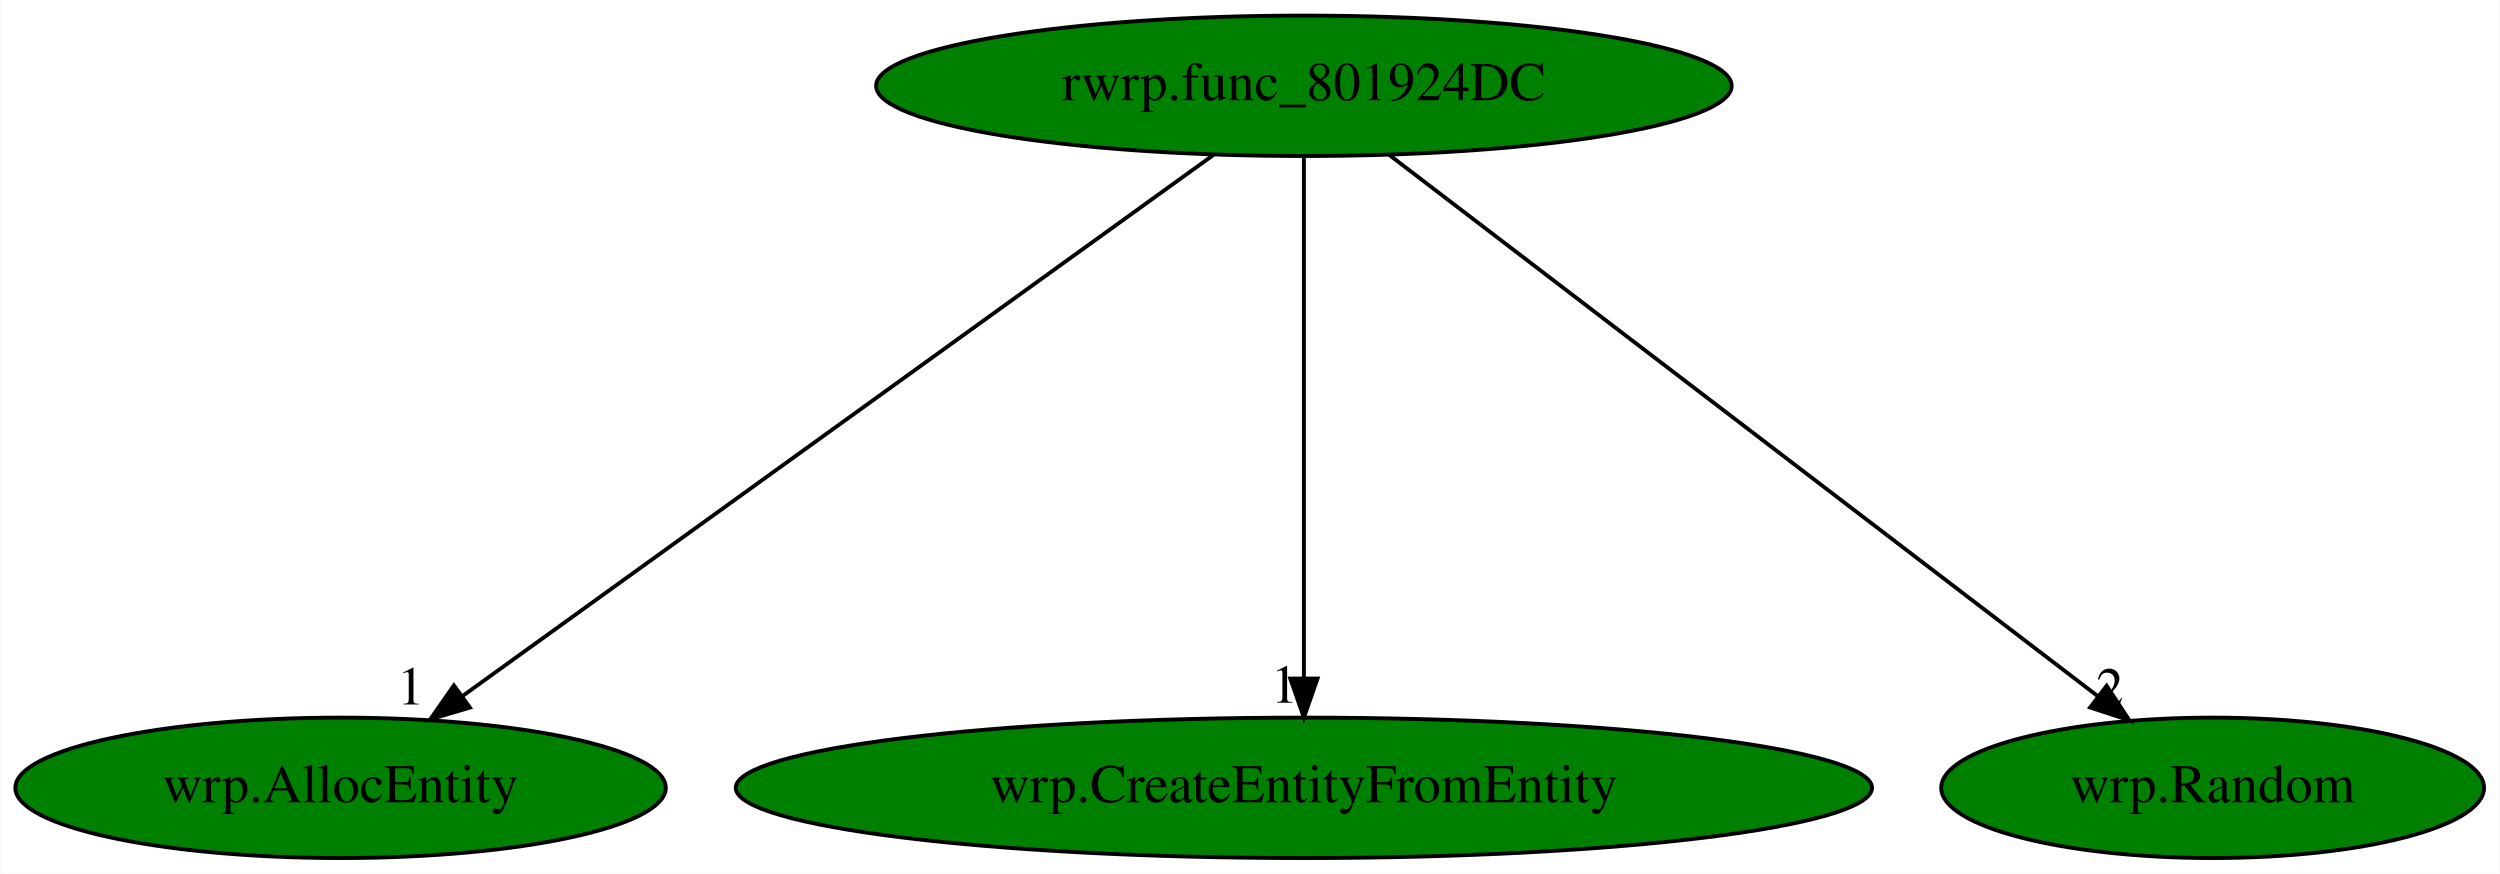
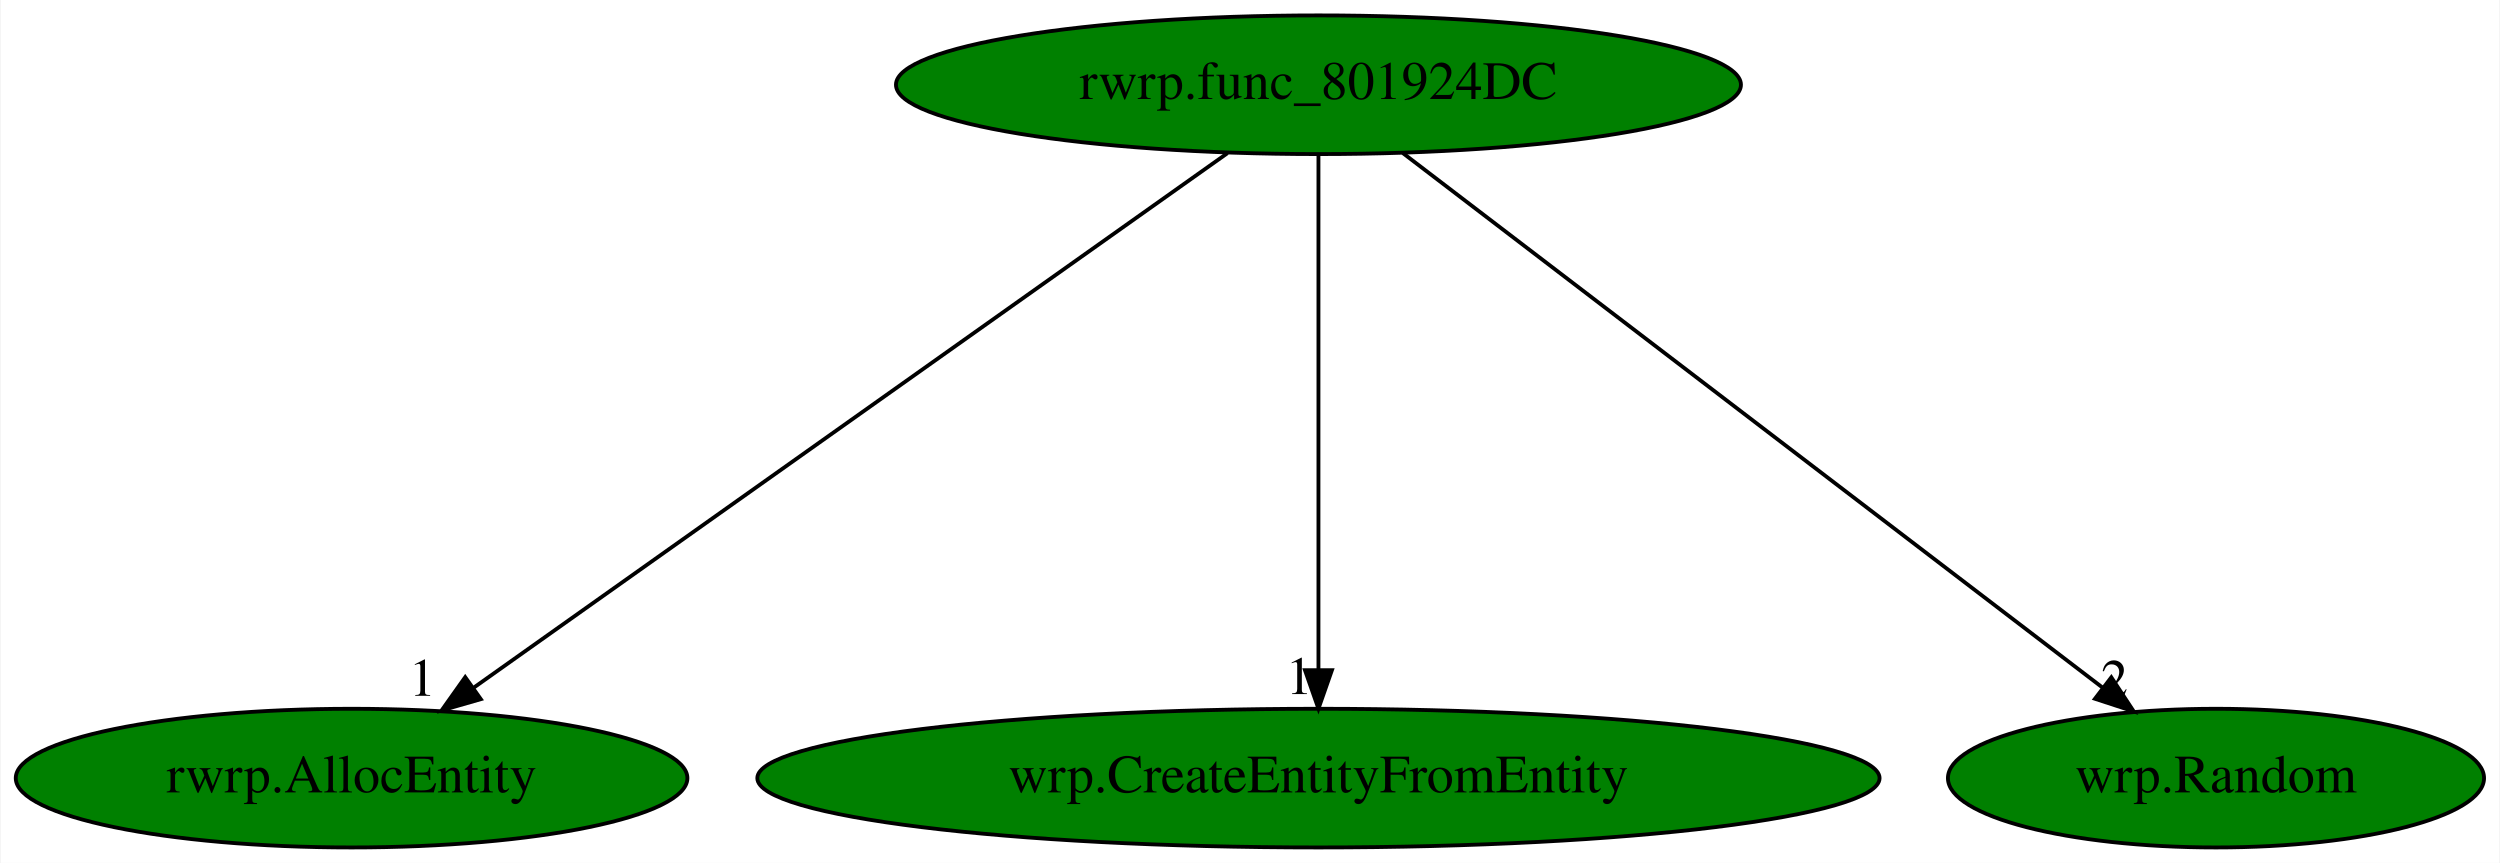
- <svg xmlns="http://www.w3.org/2000/svg" xmlns:xlink="http://www.w3.org/1999/xlink" width="641pt" height="224pt" viewBox="0.00 0.00 640.74 224.00">
+ <svg xmlns="http://www.w3.org/2000/svg" xmlns:xlink="http://www.w3.org/1999/xlink" width="649pt" height="224pt" viewBox="0.00 0.00 648.64 224.00">
  <g id="graph0" class="graph" transform="scale(1 1) rotate(0) translate(4 220)">
-     <polygon fill="white" stroke="transparent" points="-4,4 -4,-220 636.74,-220 636.74,4 -4,4" />
+     <polygon fill="white" stroke="transparent" points="-4,4 -4,-220 644.64,-220 644.64,4 -4,4" />
    <g id="node1" class="node">
-       <ellipse fill="green" stroke="black" cx="330.19" cy="-198" rx="109.68" ry="18" />
-       <text text-anchor="middle" x="330.19" y="-194.3" font-family="Times,serif" font-size="14.00">rwrp.func_801924DC</text>
+       <ellipse fill="green" stroke="black" cx="338.09" cy="-198" rx="109.68" ry="18" />
+       <text text-anchor="middle" x="338.09" y="-194.3" font-family="Times,serif" font-size="14.00">rwrp.func_801924DC</text>
    </g>
    <g id="node2" class="node">
      <g id="a_node2">
-         <a xlink:href="wrp.AllocEntity.svg" xlink:title="wrp.AllocEntity">
-           <ellipse fill="green" stroke="black" cx="83.19" cy="-18" rx="83.39" ry="18" />
-           <text text-anchor="middle" x="83.19" y="-14.3" font-family="Times,serif" font-size="14.00">wrp.AllocEntity</text>
+         <a xlink:href="rwrp.AllocEntity.svg" xlink:title="rwrp.AllocEntity">
+           <ellipse fill="green" stroke="black" cx="87.09" cy="-18" rx="87.18" ry="18" />
+           <text text-anchor="middle" x="87.09" y="-14.3" font-family="Times,serif" font-size="14.00">rwrp.AllocEntity</text>
        </a>
      </g>
    </g>
    <g id="edge1" class="edge">
-       <path fill="none" stroke="black" d="M306.96,-180.25C262.34,-148.1 164.66,-77.71 114.41,-41.5" />
-       <polygon fill="black" stroke="black" points="116.35,-38.58 106.19,-35.57 112.25,-44.26 116.35,-38.58" />
-       <text text-anchor="middle" x="101.19" y="-39.37" font-family="Times,serif" font-size="14.00">1</text>
+       <path fill="none" stroke="black" d="M314.48,-180.25C269.14,-148.1 169.88,-77.71 118.82,-41.5" />
+       <polygon fill="black" stroke="black" points="120.64,-38.5 110.46,-35.57 116.59,-44.21 120.64,-38.5" />
+       <text text-anchor="middle" x="105.46" y="-39.37" font-family="Times,serif" font-size="14.00">1</text>
    </g>
    <g id="node3" class="node">
      <g id="a_node3">
        <a xlink:href="wrp.CreateEntityFromEntity.svg" xlink:title="wrp.CreateEntityFromEntity">
-           <ellipse fill="green" stroke="black" cx="330.19" cy="-18" rx="145.67" ry="18" />
-           <text text-anchor="middle" x="330.19" y="-14.3" font-family="Times,serif" font-size="14.00">wrp.CreateEntityFromEntity</text>
+           <ellipse fill="green" stroke="black" cx="338.09" cy="-18" rx="145.67" ry="18" />
+           <text text-anchor="middle" x="338.09" y="-14.3" font-family="Times,serif" font-size="14.00">wrp.CreateEntityFromEntity</text>
        </a>
      </g>
    </g>
    <g id="edge2" class="edge">
-       <path fill="none" stroke="black" d="M330.19,-179.93C330.19,-148.97 330.19,-83.3 330.19,-46.13" />
-       <polygon fill="black" stroke="black" points="333.69,-46.02 330.19,-36.02 326.69,-46.02 333.69,-46.02" />
-       <text text-anchor="middle" x="325.19" y="-39.82" font-family="Times,serif" font-size="14.00">1</text>
+       <path fill="none" stroke="black" d="M338.09,-179.93C338.09,-148.97 338.09,-83.3 338.09,-46.13" />
+       <polygon fill="black" stroke="black" points="341.59,-46.02 338.09,-36.02 334.59,-46.02 341.59,-46.02" />
+       <text text-anchor="middle" x="333.09" y="-39.82" font-family="Times,serif" font-size="14.00">1</text>
    </g>
    <g id="node4" class="node">
      <g id="a_node4">
        <a xlink:href="wrp.Random.svg" xlink:title="wrp.Random">
-           <ellipse fill="green" stroke="black" cx="563.19" cy="-18" rx="69.59" ry="18" />
-           <text text-anchor="middle" x="563.19" y="-14.3" font-family="Times,serif" font-size="14.00">wrp.Random</text>
+           <ellipse fill="green" stroke="black" cx="571.09" cy="-18" rx="69.59" ry="18" />
+           <text text-anchor="middle" x="571.09" y="-14.3" font-family="Times,serif" font-size="14.00">wrp.Random</text>
        </a>
      </g>
    </g>
    <g id="edge3" class="edge">
-       <path fill="none" stroke="black" d="M352.11,-180.25C394.22,-148.09 486.43,-77.64 533.81,-41.45" />
-       <polygon fill="black" stroke="black" points="536.02,-44.17 541.84,-35.31 531.77,-38.6 536.02,-44.17" />
-       <text text-anchor="middle" x="536.84" y="-39.11" font-family="Times,serif" font-size="14.00">2</text>
+       <path fill="none" stroke="black" d="M360.01,-180.25C402.12,-148.09 494.33,-77.64 541.71,-41.45" />
+       <polygon fill="black" stroke="black" points="543.92,-44.17 549.74,-35.31 539.67,-38.6 543.92,-44.17" />
+       <text text-anchor="middle" x="544.74" y="-39.11" font-family="Times,serif" font-size="14.00">2</text>
    </g>
  </g>
</svg>
